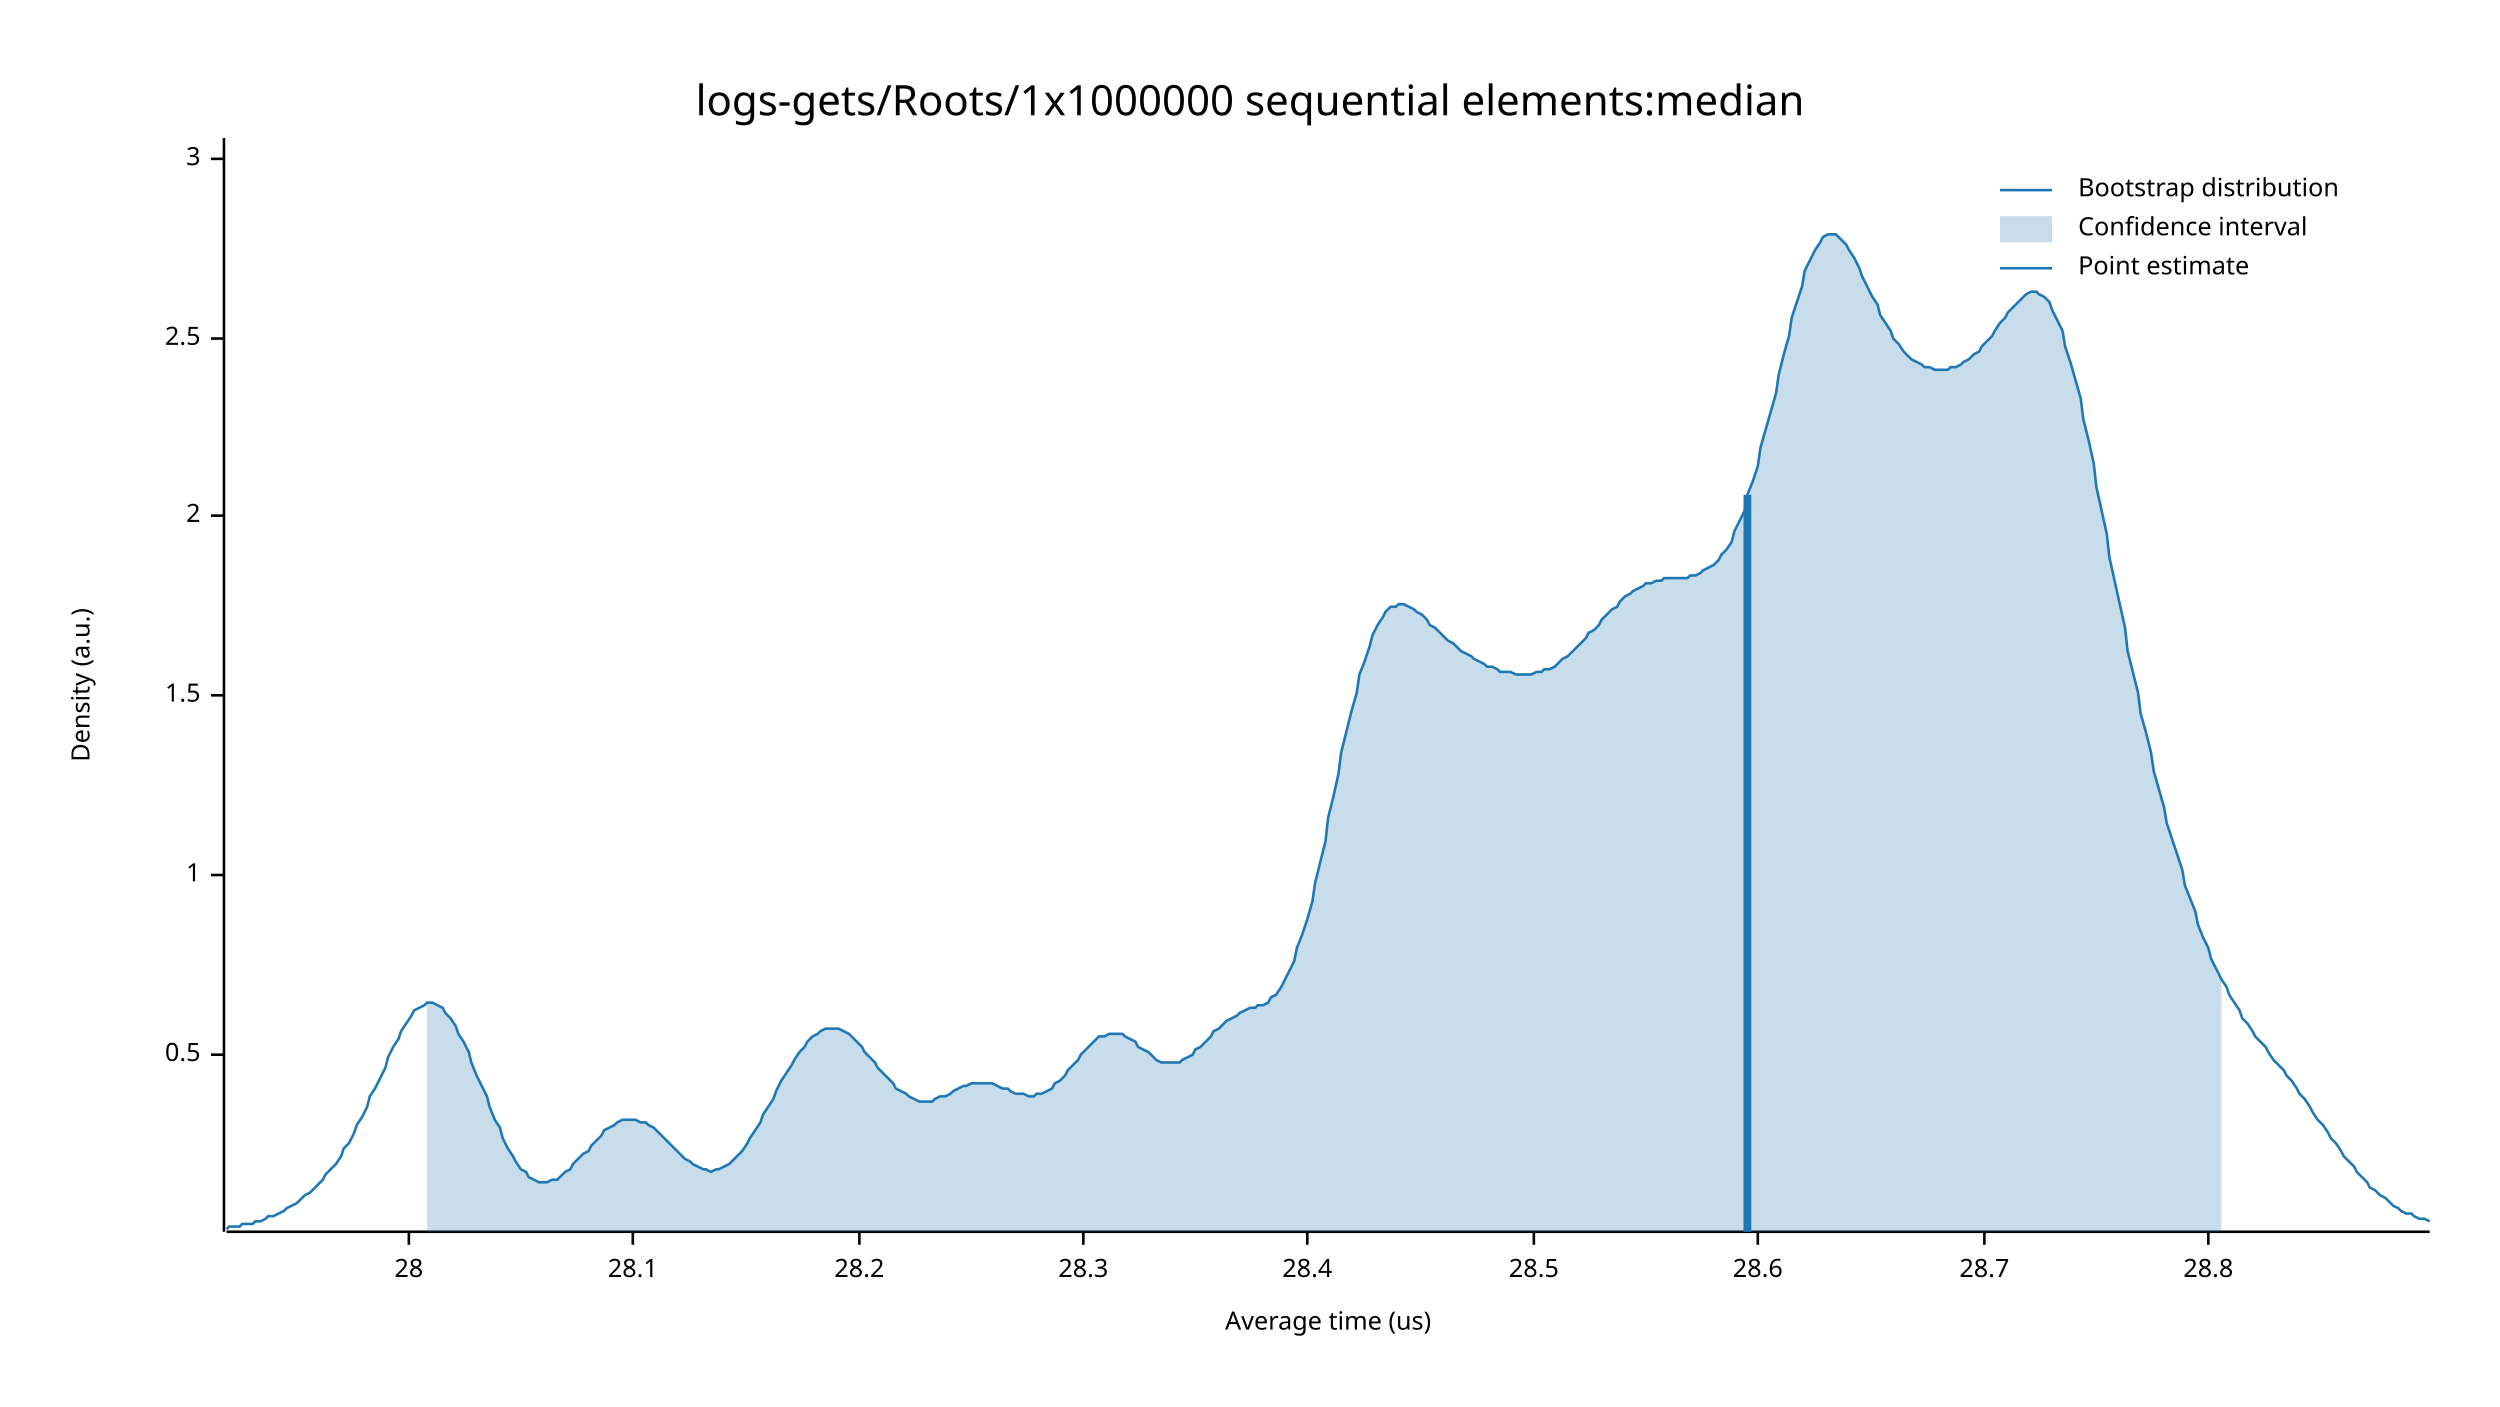
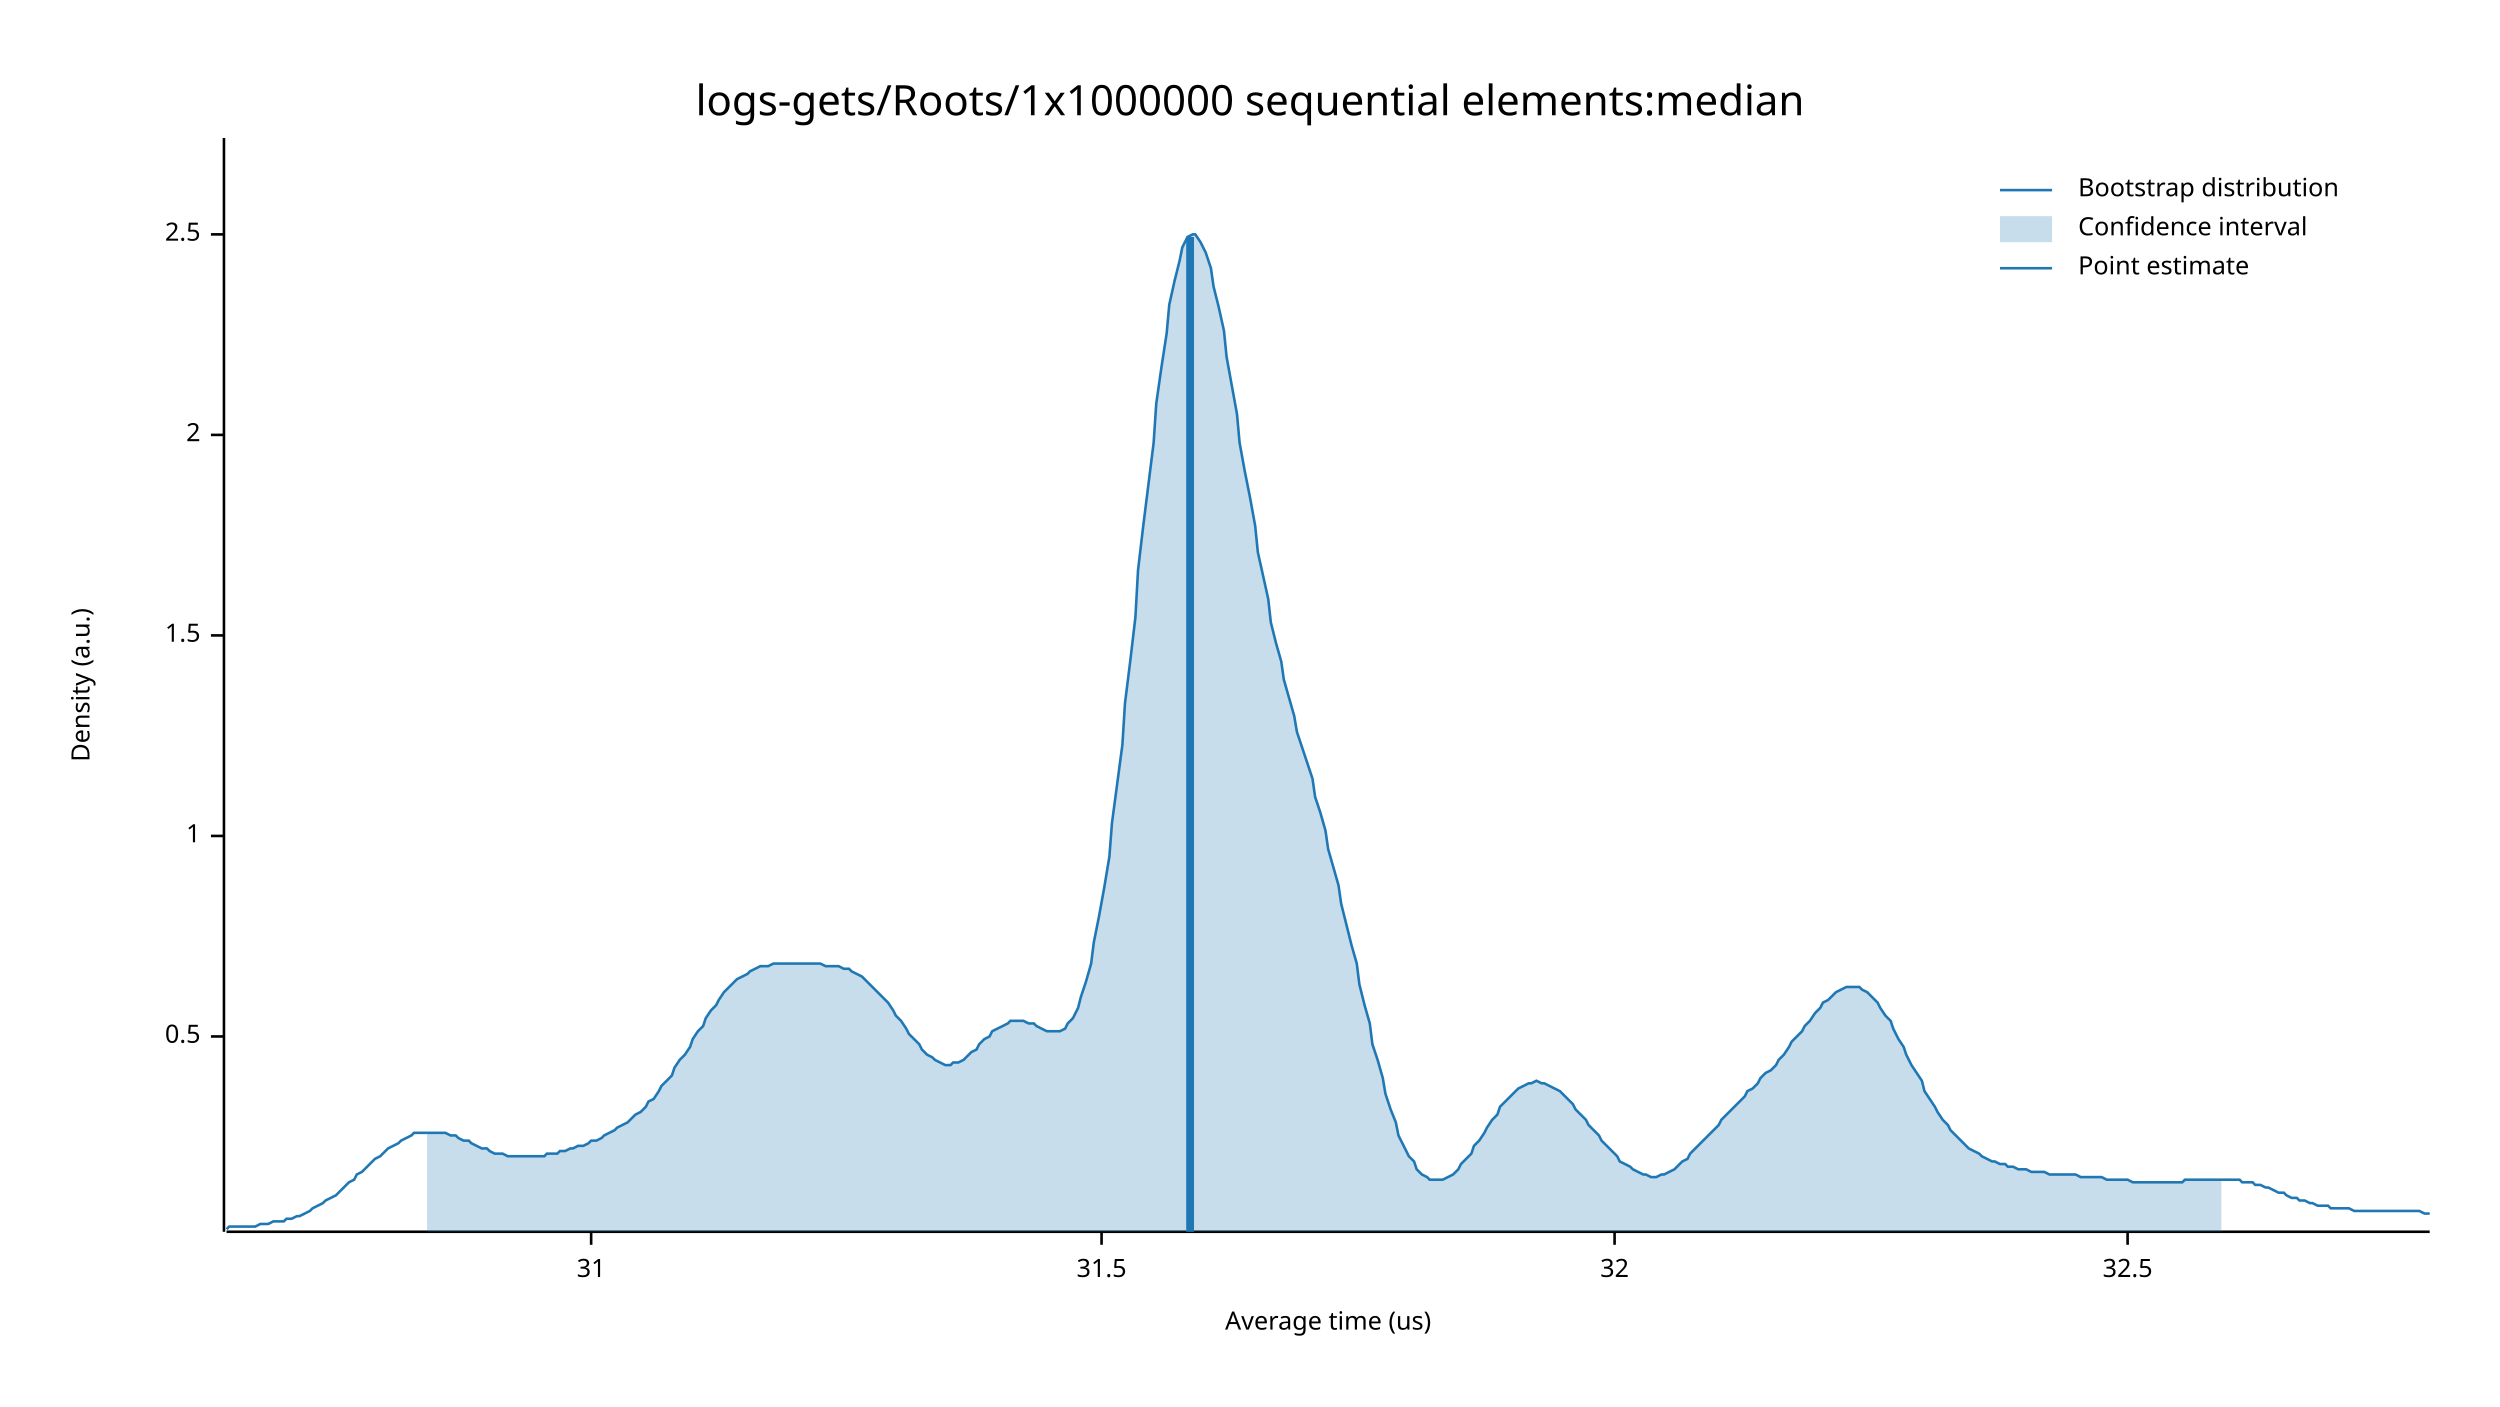
<svg xmlns="http://www.w3.org/2000/svg" width="960" height="540" viewBox="0 0 960 540">
  <text x="480" y="32" dy="0.76em" text-anchor="middle" font-family="sans-serif" font-size="16.129" opacity="1" fill="#000000">
logs-gets/Roots/1x1000000 sequential elements:median
</text>
  <text x="27" y="263" dy="0.76em" text-anchor="middle" font-family="sans-serif" font-size="9.677" opacity="1" fill="#000000" transform="rotate(270, 27, 263)">
Density (a.u.)
</text>
  <text x="510" y="513" dy="-0.5ex" text-anchor="middle" font-family="sans-serif" font-size="9.677" opacity="1" fill="#000000">
Average time (us)
</text>
  <polyline fill="none" opacity="1" stroke="#000000" stroke-width="1" points="86,53 86,473 " />
-   <text x="77" y="405" dy="0.5ex" text-anchor="end" font-family="sans-serif" font-size="9.677" opacity="1" fill="#000000">
+   <text x="77" y="398" dy="0.5ex" text-anchor="end" font-family="sans-serif" font-size="9.677" opacity="1" fill="#000000">
0.5
</text>
-   <polyline fill="none" opacity="1" stroke="#000000" stroke-width="1" points="81,405 86,405 " />
-   <text x="77" y="336" dy="0.5ex" text-anchor="end" font-family="sans-serif" font-size="9.677" opacity="1" fill="#000000">
+   <polyline fill="none" opacity="1" stroke="#000000" stroke-width="1" points="81,398 86,398 " />
+   <text x="77" y="321" dy="0.5ex" text-anchor="end" font-family="sans-serif" font-size="9.677" opacity="1" fill="#000000">
1
</text>
-   <polyline fill="none" opacity="1" stroke="#000000" stroke-width="1" points="81,336 86,336 " />
-   <text x="77" y="267" dy="0.5ex" text-anchor="end" font-family="sans-serif" font-size="9.677" opacity="1" fill="#000000">
+   <polyline fill="none" opacity="1" stroke="#000000" stroke-width="1" points="81,321 86,321 " />
+   <text x="77" y="244" dy="0.5ex" text-anchor="end" font-family="sans-serif" font-size="9.677" opacity="1" fill="#000000">
1.5
</text>
-   <polyline fill="none" opacity="1" stroke="#000000" stroke-width="1" points="81,267 86,267 " />
-   <text x="77" y="198" dy="0.5ex" text-anchor="end" font-family="sans-serif" font-size="9.677" opacity="1" fill="#000000">
+   <polyline fill="none" opacity="1" stroke="#000000" stroke-width="1" points="81,244 86,244 " />
+   <text x="77" y="167" dy="0.5ex" text-anchor="end" font-family="sans-serif" font-size="9.677" opacity="1" fill="#000000">
2
</text>
-   <polyline fill="none" opacity="1" stroke="#000000" stroke-width="1" points="81,198 86,198 " />
-   <text x="77" y="130" dy="0.5ex" text-anchor="end" font-family="sans-serif" font-size="9.677" opacity="1" fill="#000000">
+   <polyline fill="none" opacity="1" stroke="#000000" stroke-width="1" points="81,167 86,167 " />
+   <text x="77" y="90" dy="0.5ex" text-anchor="end" font-family="sans-serif" font-size="9.677" opacity="1" fill="#000000">
2.5
</text>
-   <polyline fill="none" opacity="1" stroke="#000000" stroke-width="1" points="81,130 86,130 " />
-   <text x="77" y="61" dy="0.5ex" text-anchor="end" font-family="sans-serif" font-size="9.677" opacity="1" fill="#000000">
- 3
+   <polyline fill="none" opacity="1" stroke="#000000" stroke-width="1" points="81,90 86,90 " />
+   <polyline fill="none" opacity="1" stroke="#000000" stroke-width="1" points="87,473 933,473 " />
+   <text x="227" y="483" dy="0.76em" text-anchor="middle" font-family="sans-serif" font-size="9.677" opacity="1" fill="#000000">
+ 31
</text>
-   <polyline fill="none" opacity="1" stroke="#000000" stroke-width="1" points="81,61 86,61 " />
-   <polyline fill="none" opacity="1" stroke="#000000" stroke-width="1" points="87,473 933,473 " />
-   <text x="157" y="483" dy="0.76em" text-anchor="middle" font-family="sans-serif" font-size="9.677" opacity="1" fill="#000000">
- 28
+   <polyline fill="none" opacity="1" stroke="#000000" stroke-width="1" points="227,473 227,478 " />
+   <text x="423" y="483" dy="0.76em" text-anchor="middle" font-family="sans-serif" font-size="9.677" opacity="1" fill="#000000">
+ 31.5
</text>
-   <polyline fill="none" opacity="1" stroke="#000000" stroke-width="1" points="157,473 157,478 " />
-   <text x="243" y="483" dy="0.76em" text-anchor="middle" font-family="sans-serif" font-size="9.677" opacity="1" fill="#000000">
- 28.1
+   <polyline fill="none" opacity="1" stroke="#000000" stroke-width="1" points="423,473 423,478 " />
+   <text x="620" y="483" dy="0.76em" text-anchor="middle" font-family="sans-serif" font-size="9.677" opacity="1" fill="#000000">
+ 32
</text>
-   <polyline fill="none" opacity="1" stroke="#000000" stroke-width="1" points="243,473 243,478 " />
-   <text x="330" y="483" dy="0.76em" text-anchor="middle" font-family="sans-serif" font-size="9.677" opacity="1" fill="#000000">
- 28.2
+   <polyline fill="none" opacity="1" stroke="#000000" stroke-width="1" points="620,473 620,478 " />
+   <text x="817" y="483" dy="0.76em" text-anchor="middle" font-family="sans-serif" font-size="9.677" opacity="1" fill="#000000">
+ 32.5
</text>
-   <polyline fill="none" opacity="1" stroke="#000000" stroke-width="1" points="330,473 330,478 " />
-   <text x="416" y="483" dy="0.76em" text-anchor="middle" font-family="sans-serif" font-size="9.677" opacity="1" fill="#000000">
- 28.3
- </text>
-   <polyline fill="none" opacity="1" stroke="#000000" stroke-width="1" points="416,473 416,478 " />
-   <text x="502" y="483" dy="0.76em" text-anchor="middle" font-family="sans-serif" font-size="9.677" opacity="1" fill="#000000">
- 28.4
- </text>
-   <polyline fill="none" opacity="1" stroke="#000000" stroke-width="1" points="502,473 502,478 " />
-   <text x="589" y="483" dy="0.76em" text-anchor="middle" font-family="sans-serif" font-size="9.677" opacity="1" fill="#000000">
- 28.5
- </text>
-   <polyline fill="none" opacity="1" stroke="#000000" stroke-width="1" points="589,473 589,478 " />
-   <text x="675" y="483" dy="0.76em" text-anchor="middle" font-family="sans-serif" font-size="9.677" opacity="1" fill="#000000">
- 28.6
- </text>
-   <polyline fill="none" opacity="1" stroke="#000000" stroke-width="1" points="675,473 675,478 " />
-   <text x="762" y="483" dy="0.76em" text-anchor="middle" font-family="sans-serif" font-size="9.677" opacity="1" fill="#000000">
- 28.7
- </text>
-   <polyline fill="none" opacity="1" stroke="#000000" stroke-width="1" points="762,473 762,478 " />
-   <text x="848" y="483" dy="0.76em" text-anchor="middle" font-family="sans-serif" font-size="9.677" opacity="1" fill="#000000">
- 28.8
- </text>
-   <polyline fill="none" opacity="1" stroke="#000000" stroke-width="1" points="848,473 848,478 " />
-   <polyline fill="none" opacity="1" stroke="#1F78B4" stroke-width="1" points="87,472 88,471 90,471 92,471 93,470 95,470 97,470 98,469 100,469 102,468 103,467 105,467 107,466 109,465 110,464 112,463 114,462 115,461 117,459 119,458 120,457 122,455 124,453 125,451 127,449 129,447 131,444 132,441 134,439 136,435 137,432 139,429 141,425 142,421 144,418 146,414 148,410 149,406 151,402 153,399 154,396 156,393 158,390 159,388 161,387 163,386 164,385 166,385 168,386 170,387 171,389 173,391 175,394 176,397 178,400 180,404 181,408 183,413 185,417 187,421 188,425 190,430 192,433 193,437 195,441 197,444 198,446 200,449 202,450 203,452 205,453 207,454 209,454 210,454 212,453 214,453 215,452 217,450 219,449 220,447 222,445 224,443 226,442 227,440 229,438 231,436 232,434 234,433 236,432 237,431 239,430 241,430 242,430 244,430 246,431 248,431 249,432 251,433 253,435 254,436 256,438 258,440 259,441 261,443 263,445 265,446 266,447 268,448 270,449 271,449 273,450 275,449 276,449 278,448 280,447 281,446 283,444 285,442 287,439 288,437 290,434 292,431 293,428 295,425 297,422 298,419 300,415 302,412 304,409 305,407 307,404 309,402 310,400 312,398 314,397 315,396 317,395 319,395 320,395 322,395 324,396 326,397 327,398 329,400 331,402 332,404 334,406 336,408 337,410 339,412 341,414 343,416 344,418 346,419 348,420 349,421 351,422 353,423 354,423 356,423 358,423 359,422 361,421 363,421 365,420 366,419 368,418 370,417 371,417 373,416 375,416 376,416 378,416 380,416 381,416 383,417 385,418 387,418 388,419 390,420 392,420 393,420 395,421 397,421 398,420 400,420 402,419 404,418 405,416 407,415 409,413 410,411 412,409 414,407 415,405 417,403 419,401 420,400 422,398 424,398 426,397 427,397 429,397 431,397 432,398 434,399 436,400 437,402 439,403 441,404 443,406 444,407 446,408 448,408 449,408 451,408 453,408 454,407 456,406 458,405 459,403 461,402 463,400 465,398 466,396 468,395 470,393 471,392 473,391 475,390 476,389 478,388 480,387 482,387 483,386 485,386 487,385 488,383 490,382 492,379 493,377 495,373 497,369 498,364 500,359 502,353 504,346 505,339 507,331 509,323 510,314 512,306 514,297 515,289 517,281 519,273 521,266 522,259 524,254 526,248 527,244 529,240 531,237 532,235 534,233 536,233 537,232 539,232 541,233 543,234 544,235 546,236 548,238 549,240 551,241 553,243 554,244 556,246 558,247 560,249 561,250 563,251 565,252 566,253 568,254 570,255 571,256 573,256 575,257 576,258 578,258 580,258 582,259 583,259 585,259 587,259 588,259 590,258 592,258 593,257 595,257 597,256 599,254 600,253 602,252 604,250 605,249 607,247 609,245 610,243 612,242 614,240 615,238 617,236 619,234 621,233 622,231 624,229 626,228 627,227 629,226 631,225 632,224 634,224 636,223 638,223 639,222 641,222 643,222 644,222 646,222 648,222 649,221 651,221 653,220 654,219 656,218 658,217 660,215 661,213 663,211 665,208 666,204 668,200 670,196 671,190 673,185 675,179 676,172 678,165 680,158 682,151 683,144 685,136 687,129 688,122 690,116 692,110 693,104 695,100 697,96 699,93 700,91 702,90 704,90 705,90 707,92 709,94 710,96 712,99 714,103 715,106 717,110 719,114 721,117 722,121 724,124 726,127 727,130 729,132 731,135 732,136 734,138 736,139 738,140 739,141 741,141 743,142 744,142 746,142 748,142 749,141 751,141 753,140 754,139 756,138 758,136 760,135 761,133 763,131 765,129 766,127 768,124 770,122 771,120 773,118 775,116 777,114 778,113 780,112 782,112 783,113 785,114 787,116 788,119 790,123 792,127 793,133 795,139 797,146 799,153 800,161 802,169 804,178 805,187 807,196 809,205 810,214 812,223 814,232 816,241 817,250 819,258 821,266 822,274 824,281 826,289 827,296 829,303 831,310 832,316 834,322 836,328 838,334 839,340 841,345 843,350 844,355 846,360 848,364 849,368 851,372 853,376 855,379 856,382 858,385 860,388 861,391 863,393 865,396 866,398 868,400 870,402 871,404 873,407 875,409 877,411 878,413 880,415 882,418 883,420 885,422 887,425 888,427 890,430 892,432 894,435 895,437 897,439 899,442 900,444 902,446 904,448 905,450 907,452 909,454 910,456 912,457 914,459 916,460 917,461 919,463 921,464 922,465 924,466 926,466 927,467 929,468 931,468 933,469 " />
-   <polygon opacity="0.25" fill="#1F78B4" points="164,385 166,385 168,386 170,387 171,389 173,391 175,394 176,397 178,400 180,404 181,408 183,413 185,417 187,421 188,425 190,430 192,433 193,437 195,441 197,444 198,446 200,449 202,450 203,452 205,453 207,454 209,454 210,454 212,453 214,453 215,452 217,450 219,449 220,447 222,445 224,443 226,442 227,440 229,438 231,436 232,434 234,433 236,432 237,431 239,430 241,430 242,430 244,430 246,431 248,431 249,432 251,433 253,435 254,436 256,438 258,440 259,441 261,443 263,445 265,446 266,447 268,448 270,449 271,449 273,450 275,449 276,449 278,448 280,447 281,446 283,444 285,442 287,439 288,437 290,434 292,431 293,428 295,425 297,422 298,419 300,415 302,412 304,409 305,407 307,404 309,402 310,400 312,398 314,397 315,396 317,395 319,395 320,395 322,395 324,396 326,397 327,398 329,400 331,402 332,404 334,406 336,408 337,410 339,412 341,414 343,416 344,418 346,419 348,420 349,421 351,422 353,423 354,423 356,423 358,423 359,422 361,421 363,421 365,420 366,419 368,418 370,417 371,417 373,416 375,416 376,416 378,416 380,416 381,416 383,417 385,418 387,418 388,419 390,420 392,420 393,420 395,421 397,421 398,420 400,420 402,419 404,418 405,416 407,415 409,413 410,411 412,409 414,407 415,405 417,403 419,401 420,400 422,398 424,398 426,397 427,397 429,397 431,397 432,398 434,399 436,400 437,402 439,403 441,404 443,406 444,407 446,408 448,408 449,408 451,408 453,408 454,407 456,406 458,405 459,403 461,402 463,400 465,398 466,396 468,395 470,393 471,392 473,391 475,390 476,389 478,388 480,387 482,387 483,386 485,386 487,385 488,383 490,382 492,379 493,377 495,373 497,369 498,364 500,359 502,353 504,346 505,339 507,331 509,323 510,314 512,306 514,297 515,289 517,281 519,273 521,266 522,259 524,254 526,248 527,244 529,240 531,237 532,235 534,233 536,233 537,232 539,232 541,233 543,234 544,235 546,236 548,238 549,240 551,241 553,243 554,244 556,246 558,247 560,249 561,250 563,251 565,252 566,253 568,254 570,255 571,256 573,256 575,257 576,258 578,258 580,258 582,259 583,259 585,259 587,259 588,259 590,258 592,258 593,257 595,257 597,256 599,254 600,253 602,252 604,250 605,249 607,247 609,245 610,243 612,242 614,240 615,238 617,236 619,234 621,233 622,231 624,229 626,228 627,227 629,226 631,225 632,224 634,224 636,223 638,223 639,222 641,222 643,222 644,222 646,222 648,222 649,221 651,221 653,220 654,219 656,218 658,217 660,215 661,213 663,211 665,208 666,204 668,200 670,196 671,190 673,185 675,179 676,172 678,165 680,158 682,151 683,144 685,136 687,129 688,122 690,116 692,110 693,104 695,100 697,96 699,93 700,91 702,90 704,90 705,90 707,92 709,94 710,96 712,99 714,103 715,106 717,110 719,114 721,117 722,121 724,124 726,127 727,130 729,132 731,135 732,136 734,138 736,139 738,140 739,141 741,141 743,142 744,142 746,142 748,142 749,141 751,141 753,140 754,139 756,138 758,136 760,135 761,133 763,131 765,129 766,127 768,124 770,122 771,120 773,118 775,116 777,114 778,113 780,112 782,112 783,113 785,114 787,116 788,119 790,123 792,127 793,133 795,139 797,146 799,153 800,161 802,169 804,178 805,187 807,196 809,205 810,214 812,223 814,232 816,241 817,250 819,258 821,266 822,274 824,281 826,289 827,296 829,303 831,310 832,316 834,322 836,328 838,334 839,340 841,345 843,350 844,355 846,360 848,364 849,368 851,372 853,376 853,473 164,473 " />
-   <polyline fill="none" opacity="1" stroke="#1F78B4" stroke-width="3" points="671,473 671,190 " />
+   <polyline fill="none" opacity="1" stroke="#000000" stroke-width="1" points="817,473 817,478 " />
+   <polyline fill="none" opacity="1" stroke="#1F78B4" stroke-width="1" points="87,472 88,471 90,471 92,471 93,471 95,471 97,471 98,471 100,470 102,470 103,470 105,469 107,469 109,469 110,468 112,468 114,467 115,467 117,466 119,465 120,464 122,463 124,462 125,461 127,460 129,459 131,457 132,456 134,454 136,453 137,451 139,450 141,448 142,447 144,445 146,444 148,442 149,441 151,440 153,439 154,438 156,437 158,436 159,435 161,435 163,435 164,435 166,435 168,435 170,435 171,435 173,436 175,436 176,437 178,438 180,438 181,439 183,440 185,441 187,441 188,442 190,443 192,443 193,443 195,444 197,444 198,444 200,444 202,444 203,444 205,444 207,444 209,444 210,443 212,443 214,443 215,442 217,442 219,441 220,441 222,440 224,440 226,439 227,438 229,438 231,437 232,436 234,435 236,434 237,433 239,432 241,431 242,430 244,428 246,427 248,425 249,423 251,422 253,419 254,417 256,415 258,413 259,410 261,407 263,405 265,402 266,399 268,396 270,394 271,391 273,388 275,386 276,384 278,381 280,379 281,378 283,376 285,375 287,374 288,373 290,372 292,371 293,371 295,371 297,370 298,370 300,370 302,370 304,370 305,370 307,370 309,370 310,370 312,370 314,370 315,370 317,371 319,371 320,371 322,371 324,372 326,372 327,373 329,374 331,375 332,376 334,378 336,380 337,381 339,383 341,385 343,388 344,390 346,392 348,395 349,397 351,399 353,401 354,403 356,405 358,406 359,407 361,408 363,409 365,409 366,408 368,408 370,407 371,406 373,404 375,403 376,401 378,399 380,398 381,396 383,395 385,394 387,393 388,392 390,392 392,392 393,392 395,393 397,393 398,394 400,395 402,396 404,396 405,396 407,396 409,395 410,393 412,391 414,387 415,383 417,377 419,370 420,362 422,352 424,341 426,329 427,316 429,301 431,286 432,270 434,254 436,237 437,219 439,202 441,186 443,170 444,155 446,141 448,128 449,117 451,108 453,100 454,95 456,91 458,90 459,90 461,93 463,97 465,103 466,110 468,118 470,127 471,137 473,148 475,159 476,170 478,181 480,191 482,202 483,212 485,221 487,230 488,239 490,247 492,254 493,261 495,268 497,275 498,281 500,287 502,293 504,299 505,306 507,312 509,319 510,326 512,333 514,340 515,347 517,355 519,363 521,370 522,378 524,386 526,393 527,401 529,407 531,414 532,420 534,426 536,431 537,436 539,440 541,444 543,446 544,449 546,451 548,452 549,453 551,453 553,453 554,453 556,452 558,451 560,449 561,447 563,445 565,443 566,440 568,438 570,435 571,433 573,430 575,428 576,425 578,423 580,421 582,419 583,418 585,417 587,416 588,416 590,415 592,416 593,416 595,417 597,418 599,419 600,420 602,422 604,424 605,426 607,428 609,430 610,432 612,434 614,436 615,438 617,440 619,442 621,444 622,446 624,447 626,448 627,449 629,450 631,451 632,451 634,452 636,452 638,451 639,451 641,450 643,449 644,448 646,446 648,445 649,443 651,441 653,439 654,438 656,436 658,434 660,432 661,430 663,428 665,426 666,425 668,423 670,421 671,419 673,418 675,416 676,414 678,412 680,411 682,409 683,407 685,405 687,402 688,400 690,398 692,396 693,394 695,392 697,389 699,387 700,385 702,384 704,382 705,381 707,380 709,379 710,379 712,379 714,379 715,380 717,381 719,383 721,385 722,387 724,390 726,392 727,395 729,399 731,402 732,405 734,409 736,412 738,415 739,419 741,422 743,425 744,427 746,430 748,432 749,434 751,436 753,438 754,439 756,441 758,442 760,443 761,444 763,445 765,446 766,446 768,447 770,447 771,448 773,448 775,449 777,449 778,449 780,450 782,450 783,450 785,450 787,451 788,451 790,451 792,451 793,451 795,451 797,451 799,452 800,452 802,452 804,452 805,452 807,452 809,453 810,453 812,453 814,453 816,453 817,453 819,454 821,454 822,454 824,454 826,454 827,454 829,454 831,454 832,454 834,454 836,454 838,454 839,453 841,453 843,453 844,453 846,453 848,453 849,453 851,453 853,453 855,453 856,453 858,453 860,453 861,454 863,454 865,454 866,455 868,455 870,456 871,456 873,457 875,458 877,458 878,459 880,460 882,460 883,461 885,461 887,462 888,462 890,463 892,463 894,463 895,464 897,464 899,464 900,464 902,464 904,465 905,465 907,465 909,465 910,465 912,465 914,465 916,465 917,465 919,465 921,465 922,465 924,465 926,465 927,465 929,465 931,466 933,466 " />
+   <polygon opacity="0.25" fill="#1F78B4" points="164,435 166,435 168,435 170,435 171,435 173,436 175,436 176,437 178,438 180,438 181,439 183,440 185,441 187,441 188,442 190,443 192,443 193,443 195,444 197,444 198,444 200,444 202,444 203,444 205,444 207,444 209,444 210,443 212,443 214,443 215,442 217,442 219,441 220,441 222,440 224,440 226,439 227,438 229,438 231,437 232,436 234,435 236,434 237,433 239,432 241,431 242,430 244,428 246,427 248,425 249,423 251,422 253,419 254,417 256,415 258,413 259,410 261,407 263,405 265,402 266,399 268,396 270,394 271,391 273,388 275,386 276,384 278,381 280,379 281,378 283,376 285,375 287,374 288,373 290,372 292,371 293,371 295,371 297,370 298,370 300,370 302,370 304,370 305,370 307,370 309,370 310,370 312,370 314,370 315,370 317,371 319,371 320,371 322,371 324,372 326,372 327,373 329,374 331,375 332,376 334,378 336,380 337,381 339,383 341,385 343,388 344,390 346,392 348,395 349,397 351,399 353,401 354,403 356,405 358,406 359,407 361,408 363,409 365,409 366,408 368,408 370,407 371,406 373,404 375,403 376,401 378,399 380,398 381,396 383,395 385,394 387,393 388,392 390,392 392,392 393,392 395,393 397,393 398,394 400,395 402,396 404,396 405,396 407,396 409,395 410,393 412,391 414,387 415,383 417,377 419,370 420,362 422,352 424,341 426,329 427,316 429,301 431,286 432,270 434,254 436,237 437,219 439,202 441,186 443,170 444,155 446,141 448,128 449,117 451,108 453,100 454,95 456,91 458,90 459,90 461,93 463,97 465,103 466,110 468,118 470,127 471,137 473,148 475,159 476,170 478,181 480,191 482,202 483,212 485,221 487,230 488,239 490,247 492,254 493,261 495,268 497,275 498,281 500,287 502,293 504,299 505,306 507,312 509,319 510,326 512,333 514,340 515,347 517,355 519,363 521,370 522,378 524,386 526,393 527,401 529,407 531,414 532,420 534,426 536,431 537,436 539,440 541,444 543,446 544,449 546,451 548,452 549,453 551,453 553,453 554,453 556,452 558,451 560,449 561,447 563,445 565,443 566,440 568,438 570,435 571,433 573,430 575,428 576,425 578,423 580,421 582,419 583,418 585,417 587,416 588,416 590,415 592,416 593,416 595,417 597,418 599,419 600,420 602,422 604,424 605,426 607,428 609,430 610,432 612,434 614,436 615,438 617,440 619,442 621,444 622,446 624,447 626,448 627,449 629,450 631,451 632,451 634,452 636,452 638,451 639,451 641,450 643,449 644,448 646,446 648,445 649,443 651,441 653,439 654,438 656,436 658,434 660,432 661,430 663,428 665,426 666,425 668,423 670,421 671,419 673,418 675,416 676,414 678,412 680,411 682,409 683,407 685,405 687,402 688,400 690,398 692,396 693,394 695,392 697,389 699,387 700,385 702,384 704,382 705,381 707,380 709,379 710,379 712,379 714,379 715,380 717,381 719,383 721,385 722,387 724,390 726,392 727,395 729,399 731,402 732,405 734,409 736,412 738,415 739,419 741,422 743,425 744,427 746,430 748,432 749,434 751,436 753,438 754,439 756,441 758,442 760,443 761,444 763,445 765,446 766,446 768,447 770,447 771,448 773,448 775,449 777,449 778,449 780,450 782,450 783,450 785,450 787,451 788,451 790,451 792,451 793,451 795,451 797,451 799,452 800,452 802,452 804,452 805,452 807,452 809,453 810,453 812,453 814,453 816,453 817,453 819,454 821,454 822,454 824,454 826,454 827,454 829,454 831,454 832,454 834,454 836,454 838,454 839,453 841,453 843,453 844,453 846,453 848,453 849,453 851,453 853,453 853,473 164,473 " />
+   <polyline fill="none" opacity="1" stroke="#1F78B4" stroke-width="3" points="457,473 457,91 " />
  <text x="798" y="68" dy="0.76em" text-anchor="start" font-family="sans-serif" font-size="9.677" opacity="1" fill="#000000">
Bootstrap distribution
</text>
  <text x="798" y="83" dy="0.76em" text-anchor="start" font-family="sans-serif" font-size="9.677" opacity="1" fill="#000000">
Confidence interval
</text>
  <text x="798" y="98" dy="0.76em" text-anchor="start" font-family="sans-serif" font-size="9.677" opacity="1" fill="#000000">
Point estimate
</text>
  <polyline fill="none" opacity="1" stroke="#1F78B4" stroke-width="1" points="768,73 788,73 " />
  <rect x="768" y="83" width="20" height="10" opacity="0.25" fill="#1F78B4" stroke="none" />
  <polyline fill="none" opacity="1" stroke="#1F78B4" stroke-width="1" points="768,103 788,103 " />
</svg>
